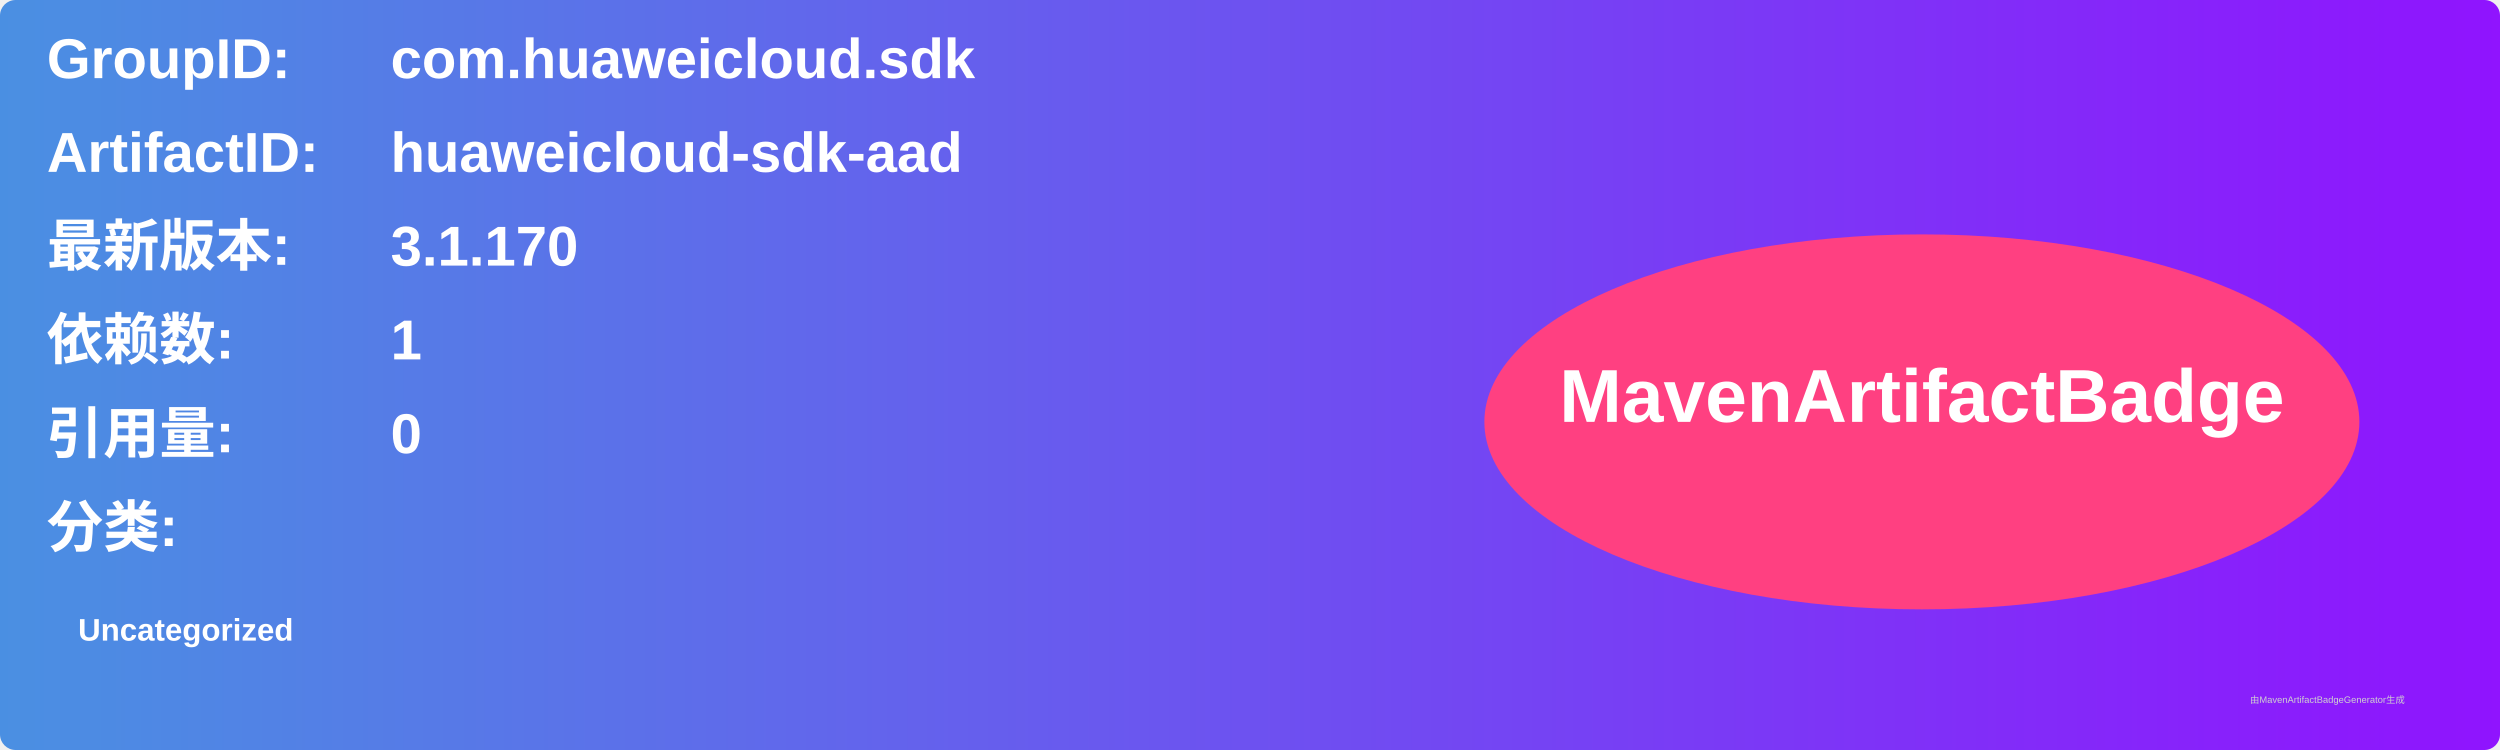
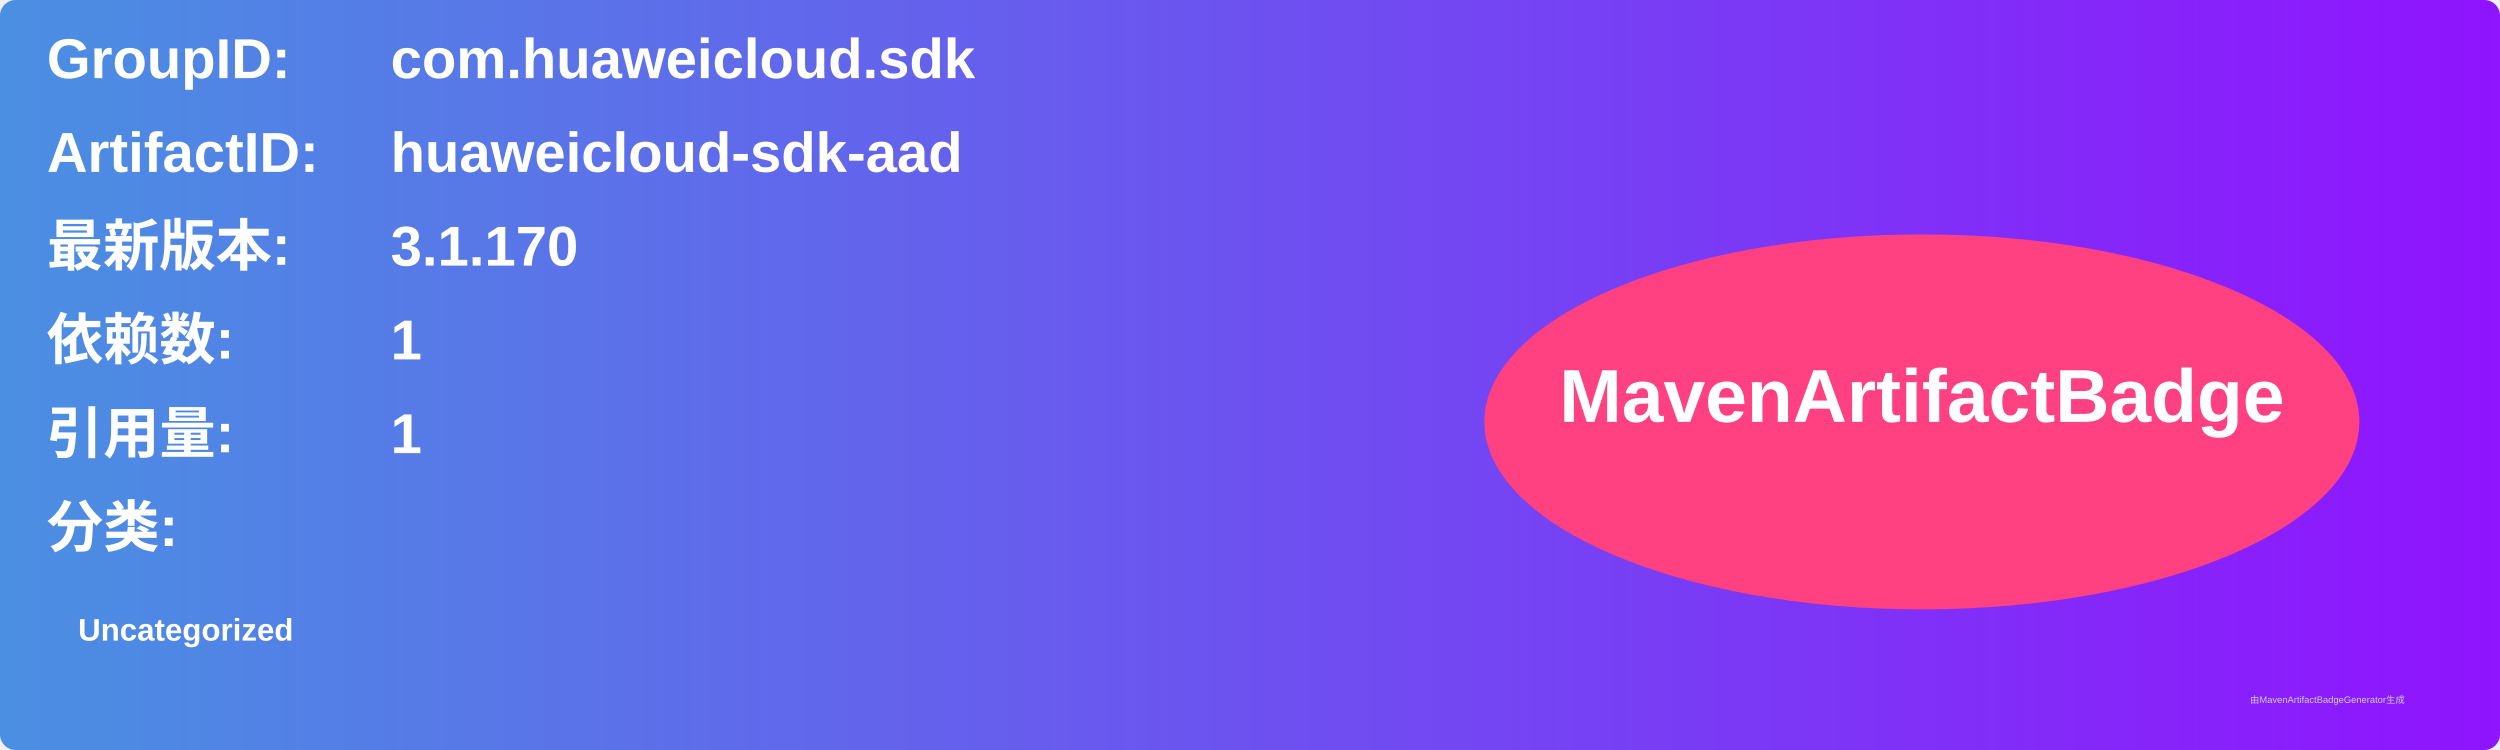
<svg xmlns="http://www.w3.org/2000/svg" width="800" height="240" viewBox="0 0 800 240">
  <linearGradient id="grad" x1="0%" y1="0%" x2="100%" y2="0%">
    <stop offset="0%" stop-color="#4a90e2" />
    <stop offset="100%" stop-color="#9013fe" />
  </linearGradient>
  <rect width="100%" height="100%" rx="5" ry="5" fill="url(#grad)" />
  <g transform="translate(15, 15)">
    <text x="0" y="10" font-family="Arial" font-size="18" fill="white" font-weight="bold" width="260">GroupID:</text>
    <text x="110" y="10" font-family="Arial" font-size="18" fill="white" font-weight="bold" width="460">com.huaweicloud.sdk</text>
    <text x="0" y="40" font-family="Arial" font-size="18" fill="white" font-weight="bold" width="260">ArtifactID:</text>
    <text x="110" y="40" font-family="Arial" font-size="18" fill="white" font-weight="bold" width="460">huaweicloud-sdk-aad</text>
    <text x="0" y="70" font-family="Arial" font-size="18" fill="white" font-weight="bold">最新版本:</text>
    <text x="110" y="70" font-family="Arial" font-size="18" fill="white" font-weight="bold">
      <tspan font-weight="bold">3.1.170</tspan>
    </text>
    <text x="0" y="100" font-family="Arial" font-size="18" fill="white" font-weight="bold">依赖数: </text>
    <text x="110" y="100" font-family="Arial" font-size="18" fill="white">
      <tspan font-weight="bold">1</tspan>
    </text>
    <text x="0" y="130" font-family="Arial" font-size="18" fill="white" font-weight="bold">引用量: </text>
    <text x="110" y="130" font-family="Arial" font-size="18" fill="white">
-       <tspan font-weight="bold">0</tspan>
+       <tspan font-weight="bold">1</tspan>
    </text>
    <text x="0" y="160" font-family="Arial" font-size="18" fill="white" font-weight="bold">分类:</text>
    <text x="10" y="190" font-family="Arial" font-size="10" fill="white">
      <tspan font-weight="bold">Uncategorized</tspan>
    </text>
    <ellipse cx="600" cy="120" rx="140" ry="60" fill="#ff4081" />
    <text x="600" y="120" text-anchor="middle" font-family="Arial" font-size="24" fill="white" font-weight="bold">MavenArtifactBadge</text>
  </g>
  <text x="720" y="225" font-family="Arial" font-size="3" fill="#d0d0d0">由MavenArtifactBadgeGenerator生成</text>
</svg>
